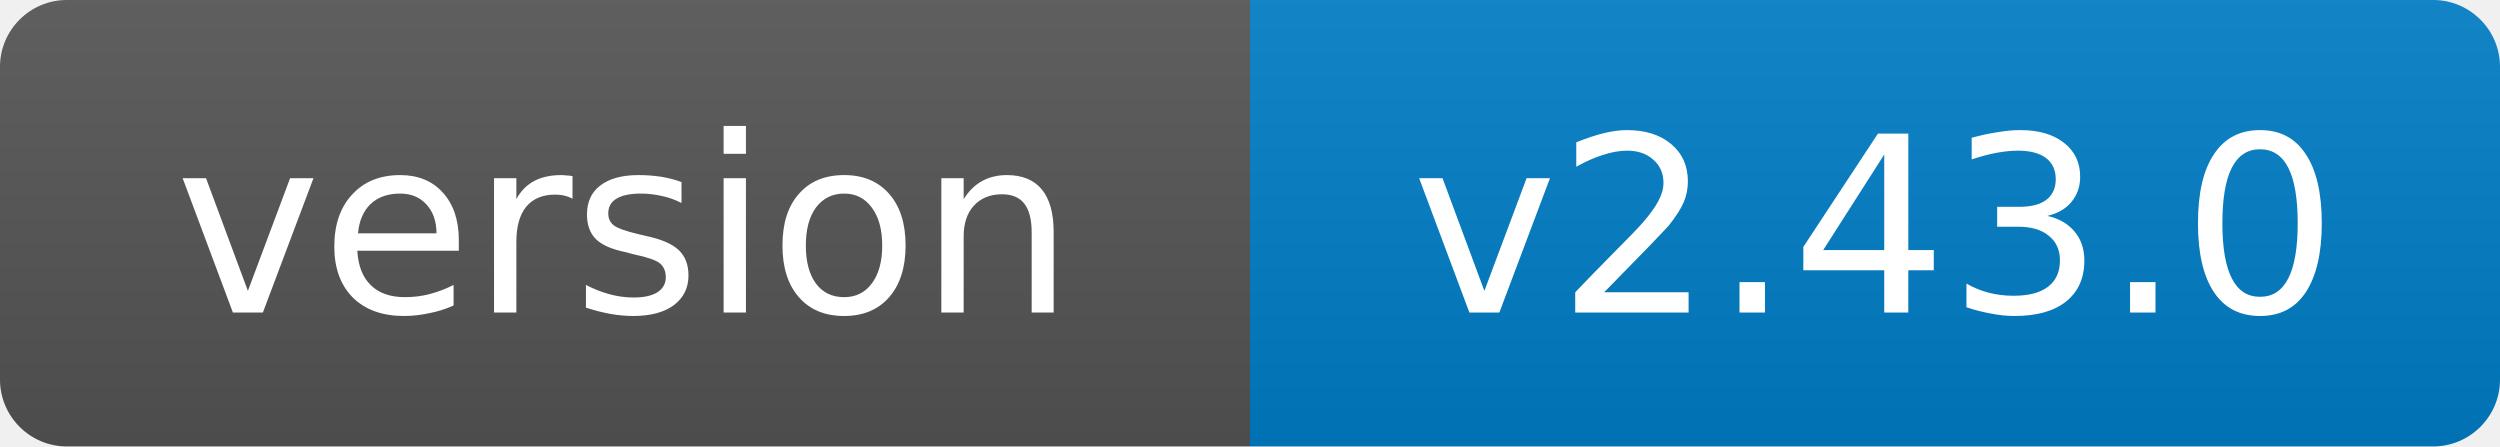
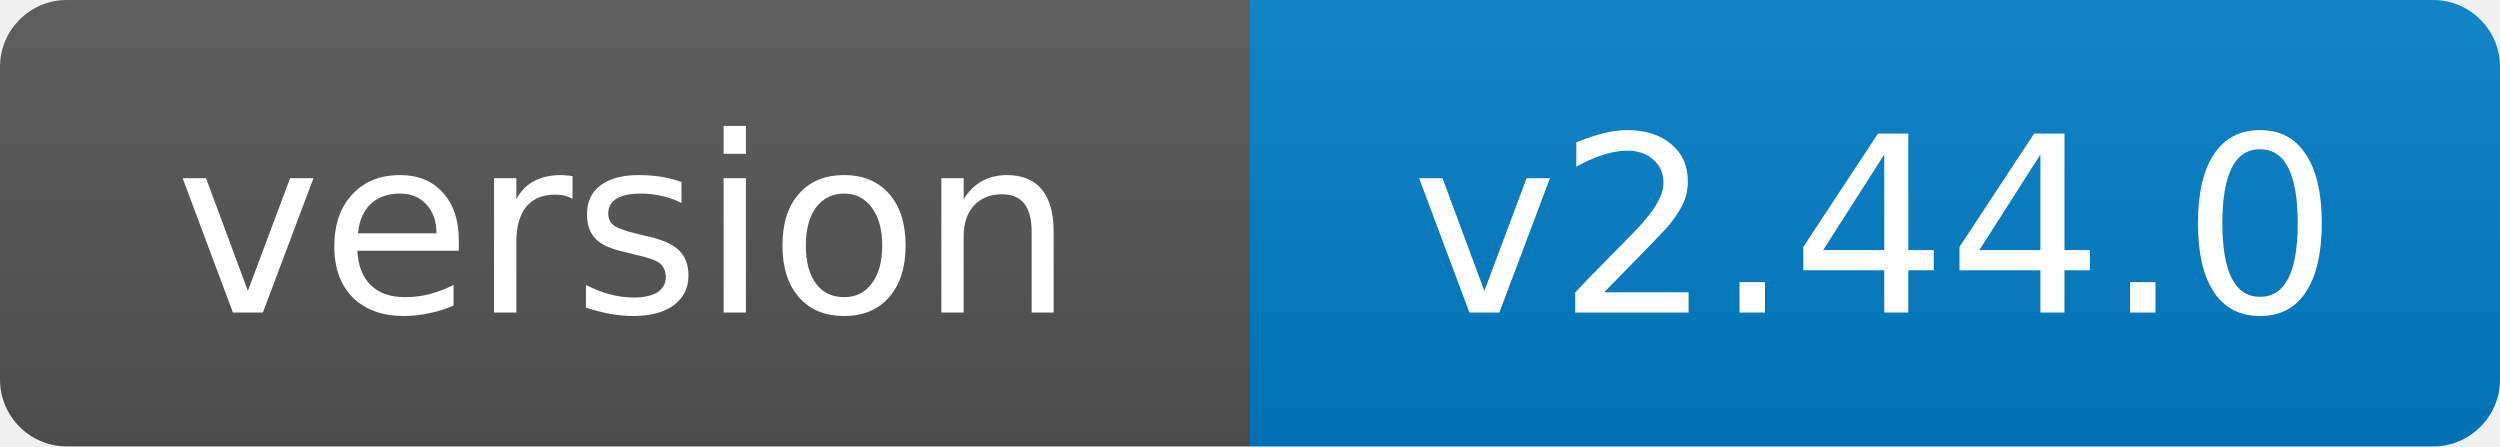
- <svg xmlns="http://www.w3.org/2000/svg" width="112" height="20" role="img" aria-label="version: v2.43.0">
+ <svg xmlns="http://www.w3.org/2000/svg" width="112" height="20" role="img" aria-label="version: v2.44.0">
  <linearGradient id="s" x2="0" y2="100%">
    <stop offset="0" stop-color="#bbb" stop-opacity=".1" />
    <stop offset="1" stop-opacity=".1" />
  </linearGradient>
  <clipPath id="r">
    <rect width="112" height="20" rx="3" fill="#fff" />
  </clipPath>
  <g clip-path="url(#r)">
    <rect width="56" height="20" fill="#555" />
    <rect x="56" width="56" height="20" fill="#007ec6" />
    <rect width="112" height="20" fill="url(#s)" />
  </g>
  <g fill="#fff" text-anchor="middle" font-family="Verdana,Geneva,DejaVu Sans,sans-serif" font-size="11">
    <text x="28.0" y="14">version</text>
-     <text x="84.0" y="14">v2.43.0</text>
+     <text x="84.0" y="14">v2.44.0</text>
  </g>
</svg>
